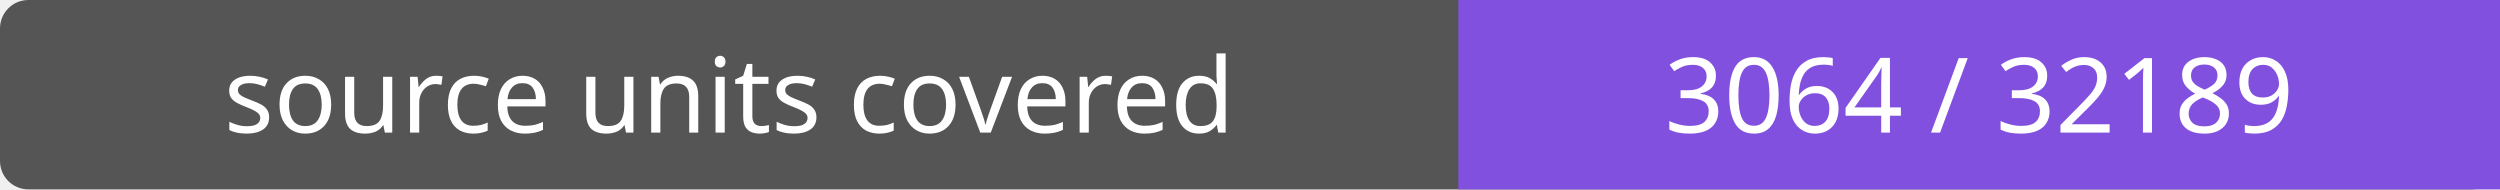
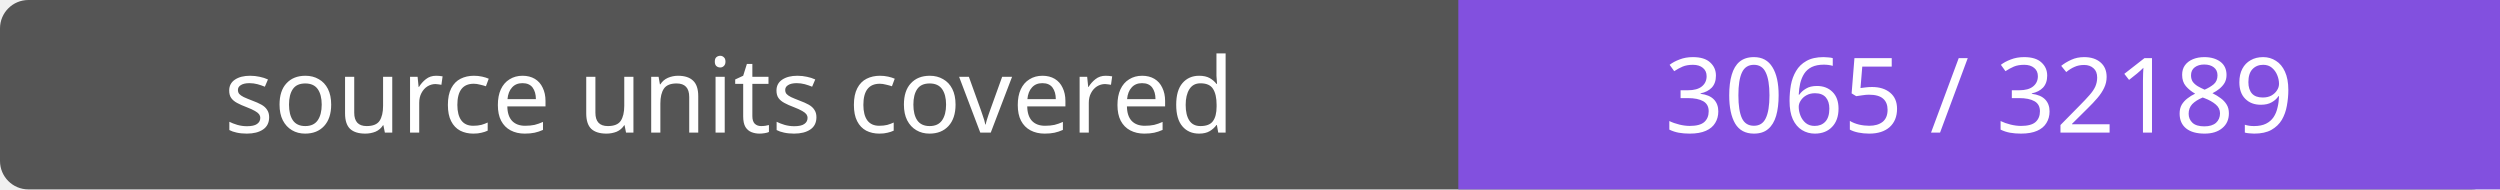
- <svg xmlns="http://www.w3.org/2000/svg" width="264" height="20" role="img" aria-label="source units covered: 3064 / 32189">
+ <svg xmlns="http://www.w3.org/2000/svg" width="264" height="20" role="img" aria-label="source units covered: 3065 / 32189">
  <rect width="264" height="20" rx="3" fill="#555" />
  <path fill="#8250df" d="M154 0h110v20H154z" />
  <g fill="#fff" text-anchor="middle" font-family="Verdana,sans-serif" font-size="11">
    <text x="77.0" y="14">source units covered</text>
-     <text x="209.0" y="14">3064 / 32189</text>
+     <text x="209.0" y="14">3065 / 32189</text>
  </g>
</svg>
